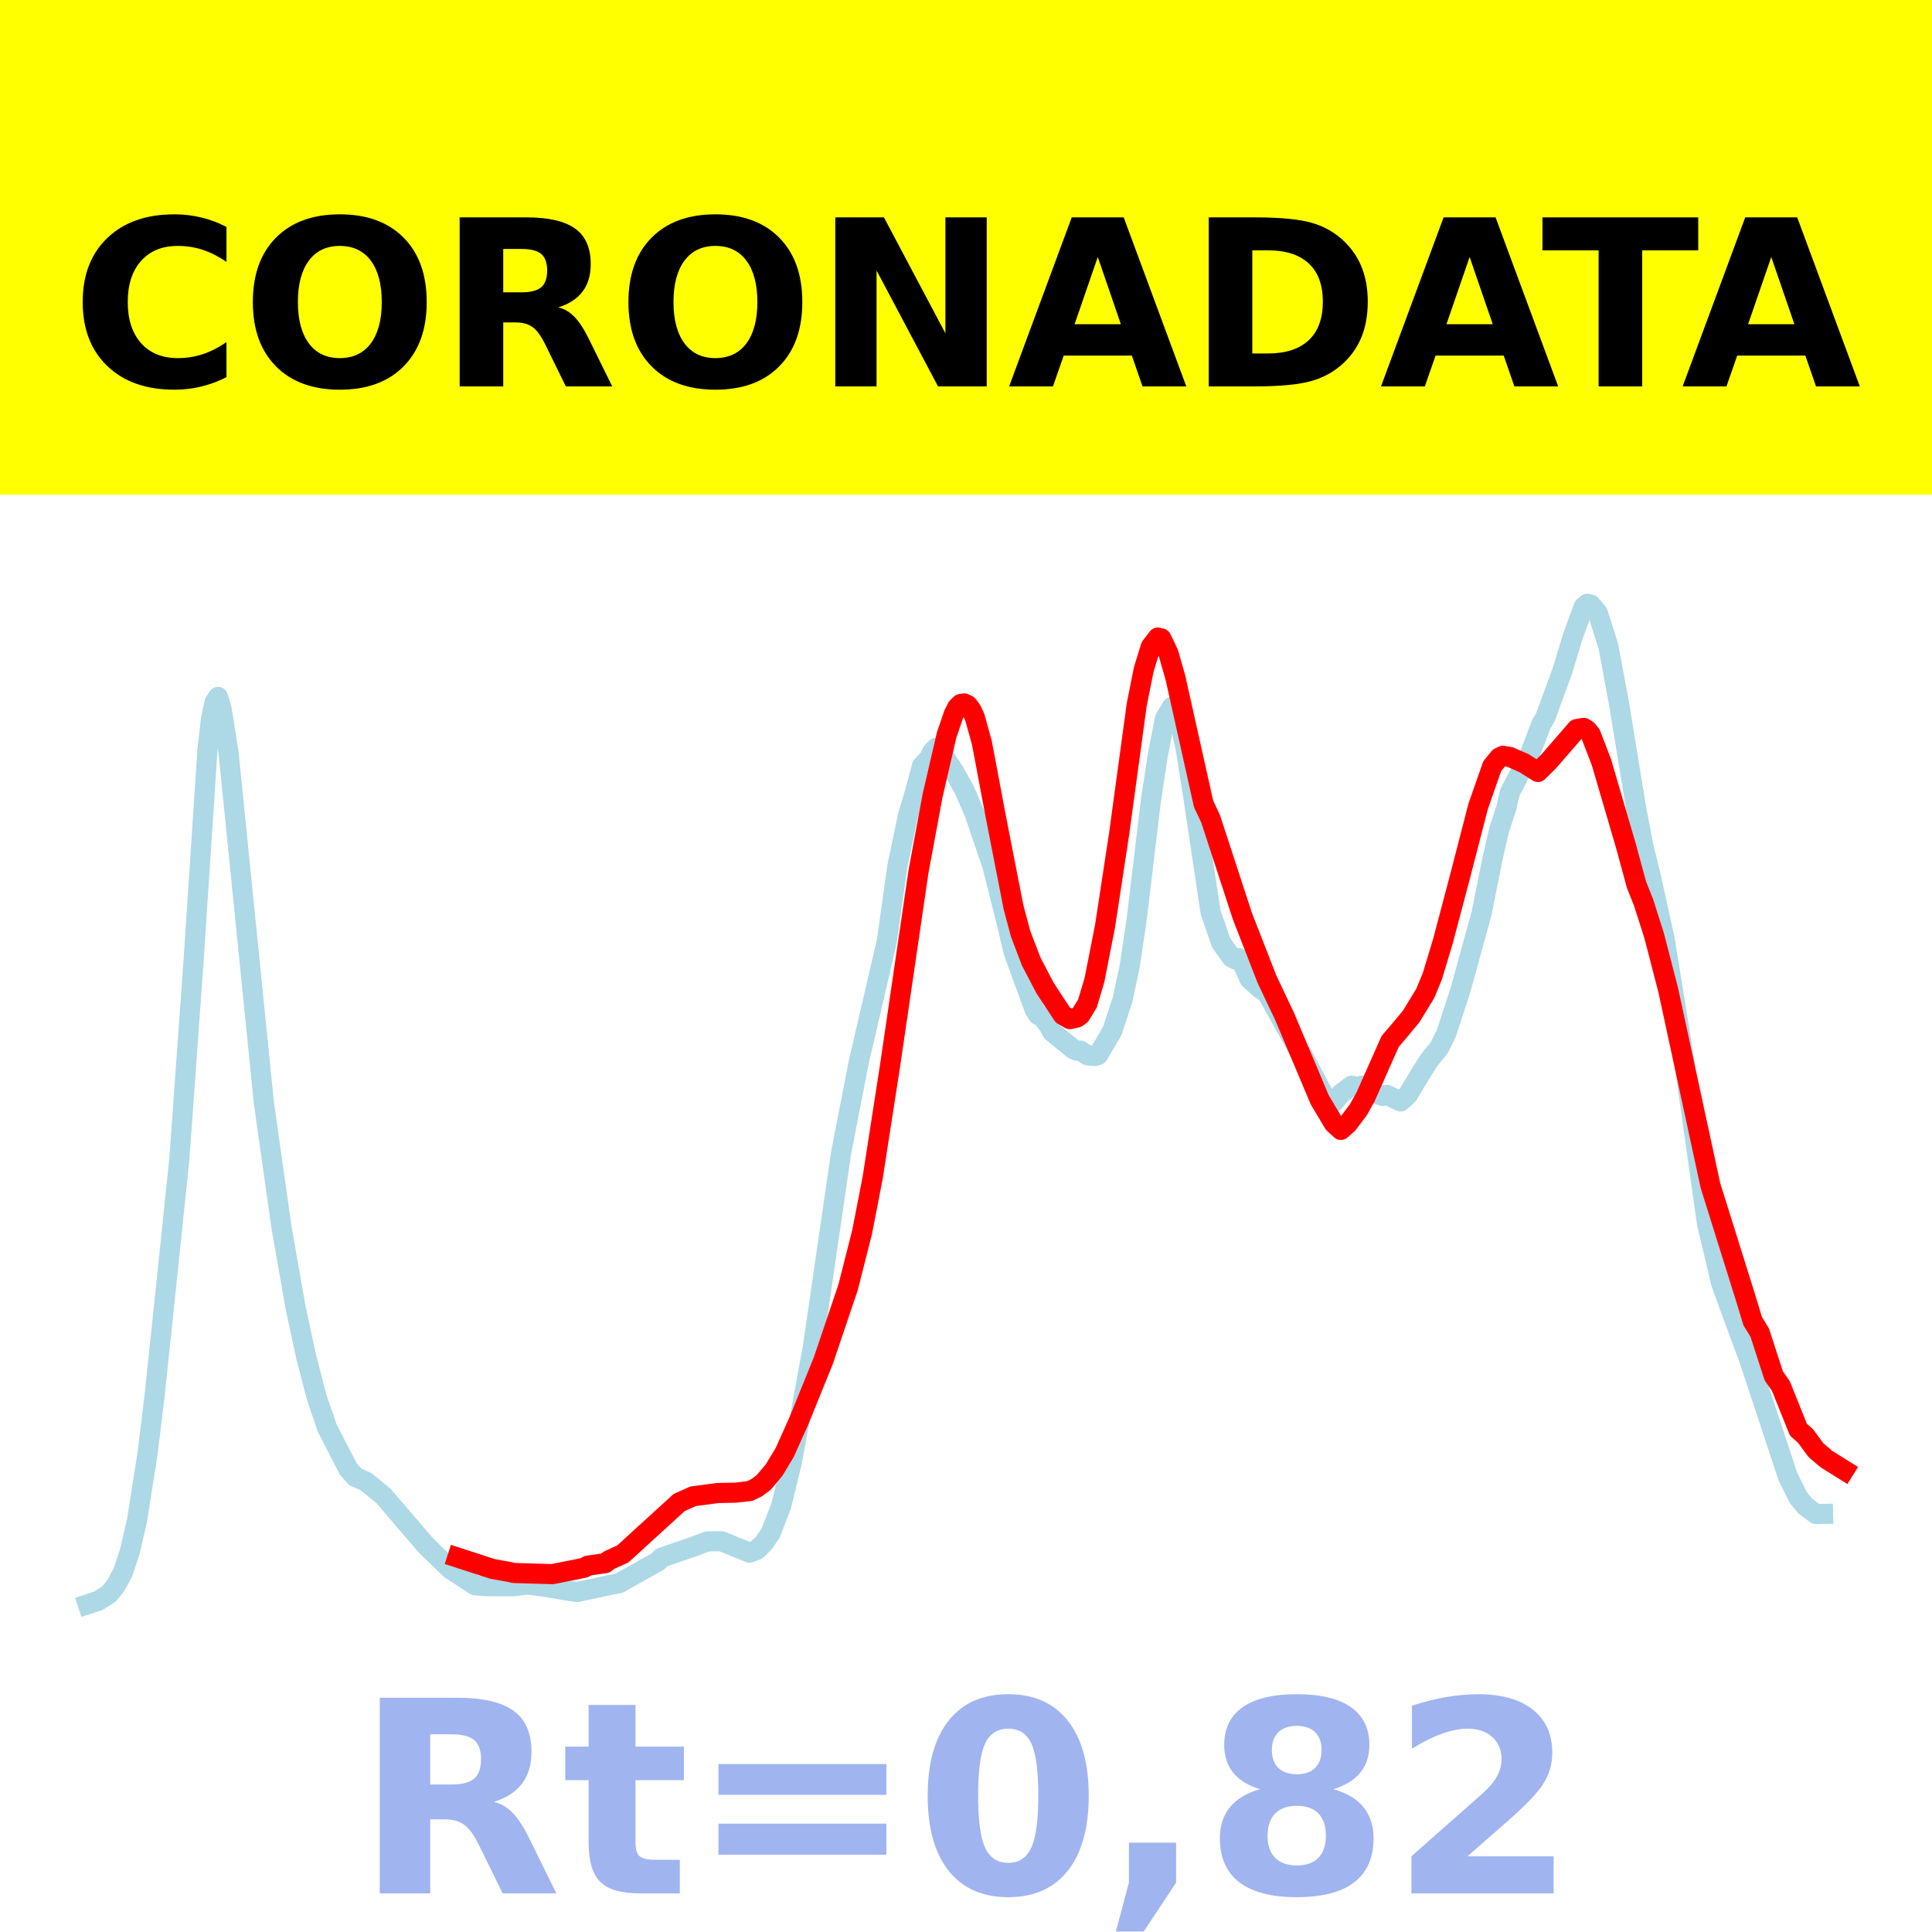
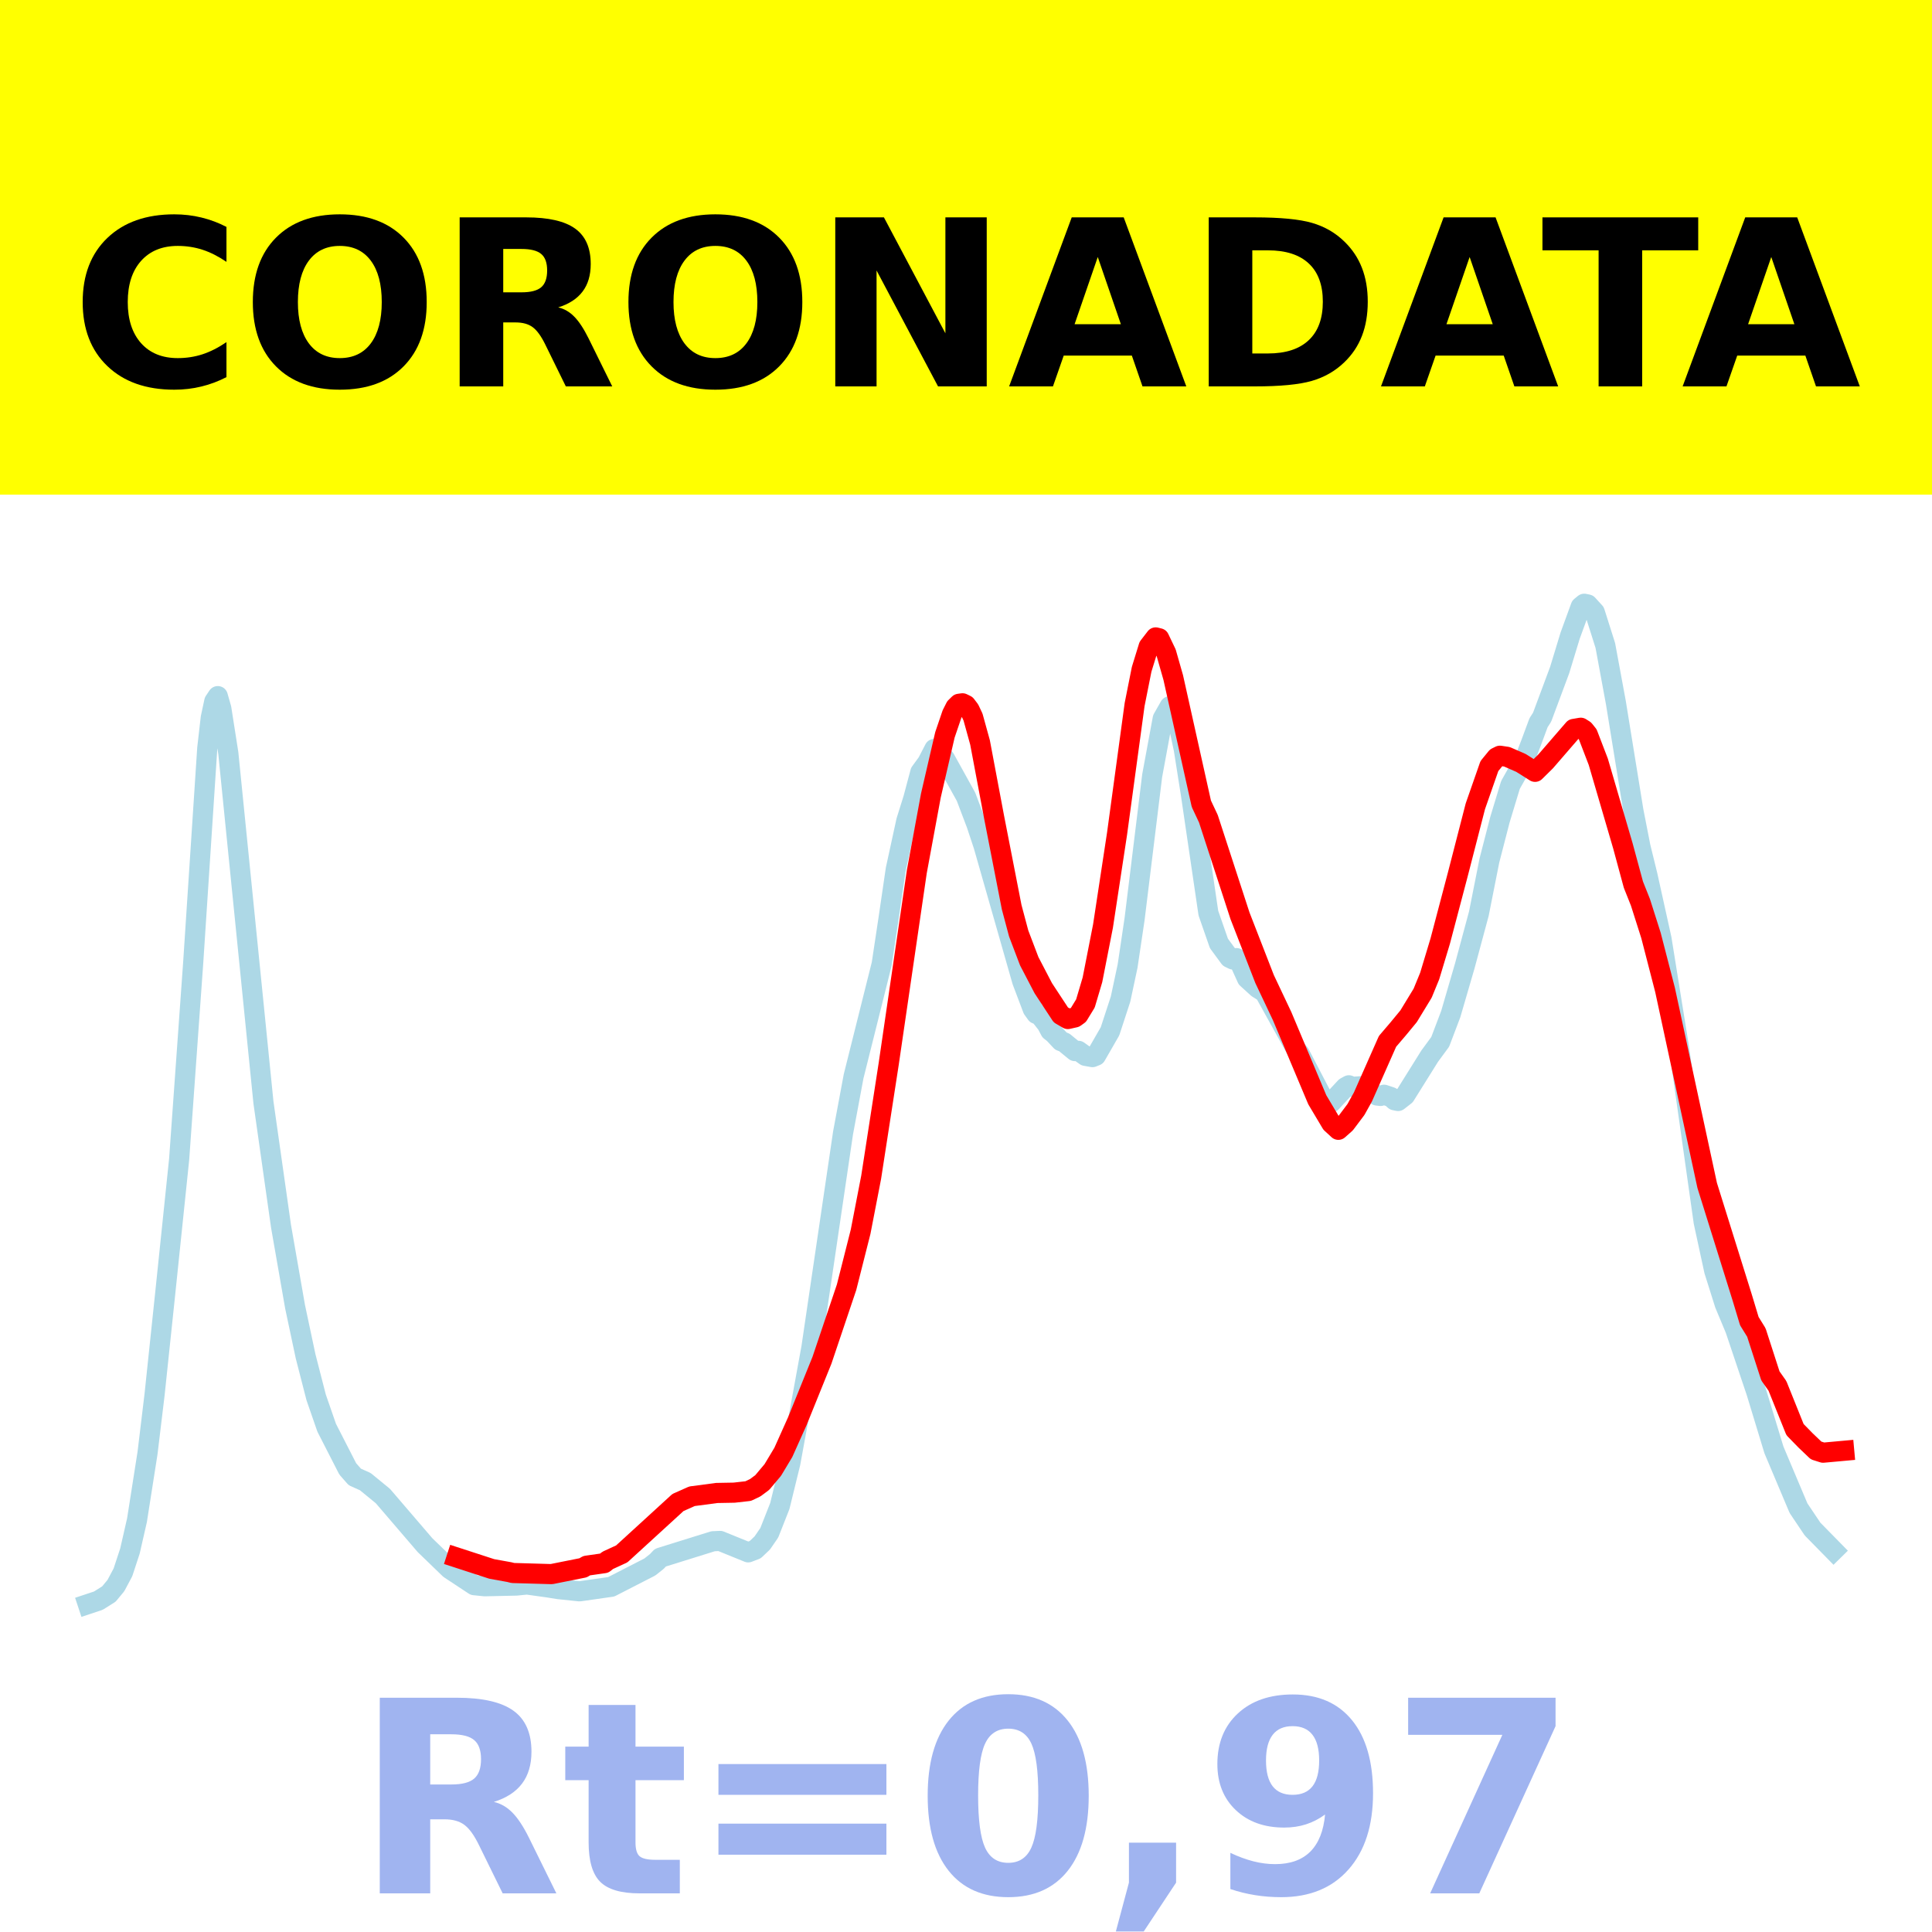
<svg xmlns="http://www.w3.org/2000/svg" xmlns:xlink="http://www.w3.org/1999/xlink" height="144pt" version="1.1" viewBox="0 0 144 144" width="144pt">
  <defs>
    <style type="text/css">*{stroke-linecap:butt;stroke-linejoin:round;}</style>
  </defs>
  <g id="figure_1">
    <g id="patch_1">
      <path d="M 0 144  L 144 144  L 144 0  L 0 0  z " style="fill:#ffffff;" />
    </g>
    <g id="axes_1">
      <g id="patch_2">
        <path d="M 0 144  L 144 144  L 144 0  L 0 0  z " style="fill:#ffffff;" />
      </g>
      <g id="line2d_1">
-         <path clip-path="url(#p54acebfc92)" d="M 6.545 119.57  L 7.332 119.309  L 8.12 118.811  L 8.644 118.165  L 9.169 117.175  L 9.694 115.581  L 10.218 113.294  L 11.005 108.287  L 11.53 103.951  L 12.317 96.485  L 13.366 86.397  L 14.416 71.777  L 15.465 55.856  L 15.727 53.59  L 15.99 52.362  L 16.252 51.944  L 16.514 52.83  L 17.039 56.143  L 19.663 82.158  L 20.974 91.434  L 22.024 97.426  L 22.811 101.096  L 23.598 104.126  L 24.385 106.429  L 25.959 109.491  L 26.484 110.082  L 27.271 110.428  L 28.582 111.497  L 31.73 115.17  L 33.567 116.954  L 35.403 118.154  L 36.19 118.222  L 38.289 118.231  L 39.338 118.095  L 40.912 118.315  L 42.224 118.545  L 43.011 118.657  L 46.159 117.994  L 49.045 116.375  L 49.307 116.094  L 51.668 115.286  L 52.718 114.889  L 53.767 114.871  L 55.866 115.727  L 56.391 115.527  L 56.915 115.026  L 57.44 114.264  L 58.227 112.234  L 59.014 109.01  L 60.588 100.382  L 62.687 85.951  L 63.999 79.203  L 66.097 70.163  L 66.884 64.564  L 67.671 60.802  L 68.196 59.034  L 68.721 57.079  L 69.245 56.53  L 69.508 56.006  L 69.77 55.741  L 70.032 55.894  L 71.082 57.457  L 71.869 58.857  L 72.656 60.67  L 73.968 64.548  L 75.017 68.707  L 75.542 70.938  L 76.066 72.389  L 77.116 75.246  L 77.378 75.654  L 77.64 75.755  L 78.165 76.435  L 78.427 76.917  L 80.001 78.195  L 80.264 78.312  L 80.526 78.305  L 81.051 78.654  L 81.576 78.707  L 81.838 78.644  L 82.887 76.869  L 83.674 74.497  L 84.199 72.027  L 84.724 68.503  L 85.773 59.73  L 86.298 56.273  L 86.822 53.58  L 87.347 52.692  L 87.609 52.907  L 87.872 53.485  L 88.396 55.916  L 88.921 59.259  L 90.233 68.007  L 91.02 70.274  L 91.807 71.374  L 92.069 71.506  L 92.332 71.411  L 92.594 71.777  L 93.119 72.957  L 93.906 73.67  L 94.43 74.018  L 96.791 78.258  L 97.054 78.573  L 98.89 82.053  L 99.152 82.211  L 99.415 82.154  L 99.94 81.525  L 100.727 80.922  L 101.251 81.021  L 101.514 80.918  L 102.038 81.089  L 102.563 81.522  L 103.088 81.687  L 103.35 81.599  L 104.399 82.097  L 104.924 81.618  L 105.973 79.877  L 106.498 79.047  L 107.285 78.067  L 107.81 76.996  L 108.859 73.774  L 110.433 68.058  L 111.22 64.112  L 111.745 61.812  L 112.27 60.235  L 112.532 59.087  L 113.581 57.047  L 113.844 56.677  L 114.368 55.317  L 114.893 53.952  L 115.155 53.535  L 116.467 49.954  L 117.254 47.361  L 118.041 45.22  L 118.304 45  L 118.566 45.06  L 119.091 45.681  L 119.878 48.161  L 120.665 52.403  L 121.976 60.413  L 122.501 63.133  L 123.026 65.256  L 124.075 70.016  L 125.387 78.122  L 127.223 91.148  L 128.273 95.6  L 129.06 97.787  L 130.371 101.316  L 133.257 110.051  L 134.044 111.635  L 134.569 112.267  L 135.356 112.849  L 135.88 112.837  L 135.88 112.837  " style="fill:none;stroke:#add8e6;stroke-linecap:square;stroke-width:1.5;" />
+         <path clip-path="url(#p44fca921d6)" d="M 6.545 119.565  L 7.331 119.304  L 8.116 118.81  L 8.64 118.177  L 9.164 117.191  L 9.687 115.6  L 10.211 113.303  L 10.996 108.3  L 11.52 103.954  L 12.305 96.491  L 13.353 86.401  L 14.4 71.75  L 15.447 55.78  L 15.709 53.498  L 15.971 52.276  L 16.233 51.885  L 16.495 52.803  L 17.018 56.142  L 19.636 82.173  L 20.945 91.395  L 21.993 97.397  L 22.778 101.093  L 23.564 104.152  L 24.349 106.416  L 25.92 109.484  L 26.444 110.081  L 27.229 110.434  L 28.538 111.506  L 31.68 115.168  L 33.513 116.941  L 35.345 118.15  L 36.131 118.23  L 38.487 118.178  L 39.273 118.099  L 40.844 118.318  L 41.629 118.444  L 43.2 118.608  L 45.556 118.271  L 48.436 116.794  L 48.96 116.378  L 49.222 116.099  L 53.149 114.876  L 53.673 114.852  L 55.767 115.703  L 56.291 115.502  L 56.815 115.005  L 57.338 114.243  L 58.124 112.248  L 58.909 109.041  L 60.48 100.429  L 62.836 84.442  L 63.622 80.226  L 65.716 71.855  L 66.24 68.378  L 66.764 64.799  L 67.549 61.19  L 68.073 59.516  L 68.596 57.554  L 69.12 56.835  L 69.644 55.819  L 69.905 55.922  L 70.429 56.548  L 72 59.385  L 72.785 61.454  L 73.309 63.035  L 76.189 73.129  L 76.975 75.205  L 77.236 75.569  L 77.498 75.672  L 78.022 76.336  L 78.284 76.831  L 78.545 77.034  L 79.069 77.596  L 79.331 77.698  L 80.116 78.342  L 80.378 78.323  L 80.902 78.698  L 81.425 78.791  L 81.687 78.687  L 82.735 76.864  L 83.52 74.464  L 84.044 72.005  L 84.567 68.486  L 85.876 57.818  L 86.662 53.561  L 87.185 52.642  L 87.447 52.838  L 87.709 53.383  L 88.233 55.841  L 88.756 59.153  L 90.065 68.057  L 90.851 70.315  L 91.636 71.385  L 91.898 71.514  L 92.16 71.413  L 92.422 71.771  L 92.945 72.927  L 93.731 73.643  L 94.255 73.973  L 96.611 78.221  L 96.873 78.541  L 98.705 82.06  L 98.967 82.203  L 99.229 82.166  L 100.276 81.038  L 100.538 80.892  L 100.8 81.006  L 101.585 80.951  L 102.109 81.326  L 102.633 81.654  L 102.895 81.685  L 103.156 81.595  L 103.68 81.77  L 103.942 82.007  L 104.204 82.062  L 104.727 81.654  L 106.56 78.72  L 107.345 77.652  L 108.131 75.582  L 109.178 71.986  L 110.225 68.099  L 111.011 64.137  L 111.796 61.097  L 112.582 58.502  L 113.629 56.645  L 114.153 55.273  L 114.676 53.863  L 114.938 53.459  L 116.247 49.945  L 117.033 47.364  L 117.818 45.213  L 118.08 45  L 118.342 45.054  L 118.865 45.627  L 119.651 48.11  L 120.436 52.359  L 121.745 60.434  L 122.269 63.113  L 122.793 65.247  L 123.84 69.981  L 125.149 78.124  L 126.982 91.083  L 127.767 94.709  L 128.553 97.205  L 129.338 99.087  L 130.909 103.762  L 132.218 108.066  L 134.051 112.411  L 135.098 113.969  L 136.669 115.57  L 136.669 115.57  " style="fill:none;stroke:#add8e6;stroke-linecap:square;stroke-width:1.5;" />
      </g>
      <g id="line2d_2">
-         <path clip-path="url(#p54acebfc92)" d="M 34.091 116.089  L 36.715 116.94  L 38.027 117.176  L 38.289 117.242  L 41.175 117.326  L 43.536 116.855  L 43.798 116.698  L 45.11 116.509  L 45.372 116.302  L 46.422 115.82  L 50.619 111.99  L 51.668 111.523  L 53.505 111.28  L 54.817 111.255  L 55.866 111.137  L 56.391 110.888  L 56.915 110.499  L 57.702 109.564  L 58.489 108.255  L 59.539 105.917  L 61.375 101.389  L 63.212 95.948  L 64.261 91.811  L 65.048 87.753  L 66.36 79.296  L 68.458 64.97  L 69.508 59.307  L 70.557 54.783  L 71.082 53.243  L 71.344 52.724  L 71.606 52.468  L 71.869 52.432  L 72.131 52.558  L 72.394 52.902  L 72.656 53.458  L 73.181 55.352  L 74.23 60.918  L 75.542 67.625  L 76.066 69.586  L 76.853 71.652  L 77.903 73.661  L 79.214 75.653  L 79.739 75.959  L 80.264 75.842  L 80.526 75.656  L 81.051 74.799  L 81.576 73.036  L 82.363 69.032  L 83.412 62.152  L 84.724 52.526  L 85.248 49.899  L 85.773 48.199  L 86.298 47.521  L 86.56 47.586  L 87.085 48.681  L 87.609 50.513  L 89.708 59.919  L 90.233 61.032  L 92.594 68.265  L 94.43 72.979  L 95.742 75.748  L 98.365 81.975  L 99.415 83.734  L 99.94 84.215  L 100.464 83.751  L 101.251 82.707  L 101.776 81.766  L 103.612 77.623  L 104.399 76.703  L 105.186 75.752  L 106.236 74.033  L 106.76 72.756  L 107.547 70.153  L 108.859 65.187  L 110.171 60.107  L 111.22 57.108  L 111.745 56.467  L 112.007 56.339  L 112.532 56.418  L 113.581 56.876  L 114.631 57.538  L 115.418 56.763  L 117.516 54.342  L 118.041 54.252  L 118.304 54.418  L 118.566 54.746  L 119.353 56.79  L 121.189 63.052  L 121.976 65.949  L 122.501 67.264  L 123.288 69.734  L 124.337 73.786  L 127.486 88.363  L 130.109 96.739  L 130.634 98.472  L 131.158 99.319  L 132.208 102.555  L 132.732 103.298  L 134.044 106.562  L 134.569 107.026  L 135.356 108.093  L 136.143 108.761  L 137.455 109.579  L 137.455 109.579  " style="fill:none;stroke:#ff0000;stroke-linecap:square;stroke-width:1.5;" />
+         <path clip-path="url(#p44fca921d6)" d="M 34.036 116.088  L 36.655 116.94  L 37.964 117.176  L 38.225 117.242  L 41.105 117.325  L 43.462 116.854  L 43.724 116.697  L 45.033 116.509  L 45.295 116.301  L 46.342 115.819  L 50.531 111.988  L 51.578 111.522  L 53.411 111.278  L 54.72 111.254  L 55.767 111.136  L 56.291 110.886  L 56.815 110.497  L 57.6 109.562  L 58.385 108.253  L 59.433 105.915  L 61.265 101.386  L 63.098 95.944  L 64.145 91.806  L 64.931 87.748  L 66.24 79.289  L 68.335 64.961  L 69.382 59.297  L 70.429 54.772  L 70.953 53.232  L 71.215 52.713  L 71.476 52.457  L 71.738 52.42  L 72 52.547  L 72.262 52.891  L 72.524 53.447  L 73.047 55.341  L 74.095 60.908  L 75.404 67.616  L 75.927 69.578  L 76.713 71.644  L 77.76 73.653  L 79.069 75.646  L 79.593 75.952  L 80.116 75.834  L 80.378 75.648  L 80.902 74.791  L 81.425 73.028  L 82.211 69.024  L 83.258 62.142  L 84.567 52.515  L 85.091 49.887  L 85.615 48.187  L 86.138 47.509  L 86.4 47.574  L 86.924 48.669  L 87.447 50.502  L 89.542 59.909  L 90.065 61.022  L 92.422 68.256  L 94.255 72.972  L 95.564 75.741  L 98.182 81.969  L 99.229 83.728  L 99.753 84.209  L 100.276 83.745  L 101.062 82.7  L 101.585 81.759  L 103.418 77.616  L 104.204 76.696  L 104.989 75.745  L 106.036 74.025  L 106.56 72.748  L 107.345 70.145  L 108.655 65.178  L 109.964 60.097  L 111.011 57.098  L 111.535 56.457  L 111.796 56.328  L 112.32 56.407  L 113.367 56.865  L 114.415 57.527  L 115.2 56.753  L 117.295 54.331  L 117.818 54.241  L 118.08 54.407  L 118.342 54.735  L 119.127 56.779  L 120.96 63.043  L 121.745 65.94  L 122.269 67.255  L 123.055 69.725  L 124.102 73.778  L 127.244 88.358  L 129.862 96.735  L 130.385 98.469  L 130.909 99.316  L 131.956 102.552  L 132.48 103.295  L 133.789 106.553  L 134.575 107.359  L 135.36 108.109  L 135.884 108.275  L 137.455 108.132  L 137.455 108.132  " style="fill:none;stroke:#ff0000;stroke-linecap:square;stroke-width:1.5;" />
      </g>
      <g id="patch_3">
        <path d="M 0 144  L 0 0  " style="fill:none;stroke:#ffffff;stroke-linecap:square;stroke-linejoin:miter;stroke-width:0.8;" />
      </g>
      <g id="patch_4">
        <path d="M 144 144  L 144 0  " style="fill:none;stroke:#ffffff;stroke-linecap:square;stroke-linejoin:miter;stroke-width:0.8;" />
      </g>
      <g id="patch_5">
        <path d="M 0 144  L 144 144  " style="fill:none;stroke:#ffffff;stroke-linecap:square;stroke-linejoin:miter;stroke-width:0.8;" />
      </g>
      <g id="patch_6">
        <path d="M 0 0  L 144 0  " style="fill:none;stroke:#ffffff;stroke-linecap:square;stroke-linejoin:miter;stroke-width:0.8;" />
      </g>
    </g>
    <g id="text_1">
      <g id="patch_7">
        <path d="M -64.848 36.368  L 208.848 36.368  L 208.848 -7.654  L -64.848 -7.654  z " style="fill:#ffff00;stroke:#ffff00;stroke-linejoin:miter;" />
      </g>
      <g transform="translate(72 9.45018)scale(0.1728 -0.1728)" />
      <g transform="translate(-60.87375 28.8)scale(0.1728 -0.1728)">
        <defs>
          <path id="DejaVuSans-Bold-32" />
          <path d="M 67 4  Q 61.812 1.312 56.203 -0.047  Q 50.594 -1.422 44.484 -1.422  Q 26.266 -1.422 15.625 8.766  Q 4.984 18.953 4.984 36.375  Q 4.984 53.859 15.625 64.031  Q 26.266 74.219 44.484 74.219  Q 50.594 74.219 56.203 72.844  Q 61.812 71.484 67 68.797  L 67 53.719  Q 61.766 57.281 56.688 58.938  Q 51.609 60.594 46 60.594  Q 35.938 60.594 30.172 54.141  Q 24.422 47.703 24.422 36.375  Q 24.422 25.094 30.172 18.641  Q 35.938 12.203 46 12.203  Q 51.609 12.203 56.688 13.859  Q 61.766 15.531 67 19.094  z " id="DejaVuSans-Bold-67" />
          <path d="M 42.484 60.594  Q 33.891 60.594 29.156 54.25  Q 24.422 47.906 24.422 36.375  Q 24.422 24.906 29.156 18.547  Q 33.891 12.203 42.484 12.203  Q 51.125 12.203 55.859 18.547  Q 60.594 24.906 60.594 36.375  Q 60.594 47.906 55.859 54.25  Q 51.125 60.594 42.484 60.594  z M 42.484 74.219  Q 60.062 74.219 70.016 64.156  Q 79.984 54.109 79.984 36.375  Q 79.984 18.703 70.016 8.641  Q 60.062 -1.422 42.484 -1.422  Q 24.953 -1.422 14.969 8.641  Q 4.984 18.703 4.984 36.375  Q 4.984 54.109 14.969 64.156  Q 24.953 74.219 42.484 74.219  z " id="DejaVuSans-Bold-79" />
          <path d="M 35.891 40.578  Q 41.797 40.578 44.359 42.766  Q 46.922 44.969 46.922 50  Q 46.922 54.984 44.359 57.125  Q 41.797 59.281 35.891 59.281  L 27.984 59.281  L 27.984 40.578  z M 27.984 27.594  L 27.984 0  L 9.188 0  L 9.188 72.906  L 37.891 72.906  Q 52.297 72.906 59 68.062  Q 65.719 63.234 65.719 52.781  Q 65.719 45.562 62.219 40.922  Q 58.734 36.281 51.703 34.078  Q 55.562 33.203 58.609 30.094  Q 61.672 27 64.797 20.703  L 75 0  L 54.984 0  L 46.094 18.109  Q 43.406 23.578 40.641 25.578  Q 37.891 27.594 33.297 27.594  z " id="DejaVuSans-Bold-82" />
          <path d="M 9.188 72.906  L 30.172 72.906  L 56.688 22.906  L 56.688 72.906  L 74.516 72.906  L 74.516 0  L 53.516 0  L 27 50  L 27 0  L 9.188 0  z " id="DejaVuSans-Bold-78" />
          <path d="M 53.422 13.281  L 24.031 13.281  L 19.391 0  L 0.484 0  L 27.484 72.906  L 49.906 72.906  L 76.906 0  L 58.016 0  z M 28.719 26.812  L 48.688 26.812  L 38.719 55.812  z " id="DejaVuSans-Bold-65" />
          <path d="M 27.984 58.688  L 27.984 14.203  L 34.719 14.203  Q 46.234 14.203 52.312 19.922  Q 58.406 25.641 58.406 36.531  Q 58.406 47.359 52.344 53.016  Q 46.297 58.688 34.719 58.688  z M 9.188 72.906  L 29 72.906  Q 45.609 72.906 53.734 70.531  Q 61.859 68.172 67.672 62.5  Q 72.797 57.562 75.281 51.109  Q 77.781 44.672 77.781 36.531  Q 77.781 28.266 75.281 21.797  Q 72.797 15.328 67.672 10.406  Q 61.812 4.734 53.609 2.359  Q 45.406 0 29 0  L 9.188 0  z " id="DejaVuSans-Bold-68" />
          <path d="M 0.484 72.906  L 67.672 72.906  L 67.672 58.688  L 43.5 58.688  L 43.5 0  L 24.703 0  L 24.703 58.688  L 0.484 58.688  z " id="DejaVuSans-Bold-84" />
        </defs>
        <use xlink:href="#DejaVuSans-Bold-32" />
        <use x="34.814" xlink:href="#DejaVuSans-Bold-32" />
        <use x="69.629" xlink:href="#DejaVuSans-Bold-32" />
        <use x="104.443" xlink:href="#DejaVuSans-Bold-32" />
        <use x="139.258" xlink:href="#DejaVuSans-Bold-32" />
        <use x="174.072" xlink:href="#DejaVuSans-Bold-32" />
        <use x="208.887" xlink:href="#DejaVuSans-Bold-32" />
        <use x="243.701" xlink:href="#DejaVuSans-Bold-32" />
        <use x="278.516" xlink:href="#DejaVuSans-Bold-32" />
        <use x="313.33" xlink:href="#DejaVuSans-Bold-32" />
        <use x="348.145" xlink:href="#DejaVuSans-Bold-32" />
        <use x="382.959" xlink:href="#DejaVuSans-Bold-67" />
        <use x="456.348" xlink:href="#DejaVuSans-Bold-79" />
        <use x="541.357" xlink:href="#DejaVuSans-Bold-82" />
        <use x="618.359" xlink:href="#DejaVuSans-Bold-79" />
        <use x="703.369" xlink:href="#DejaVuSans-Bold-78" />
        <use x="787.061" xlink:href="#DejaVuSans-Bold-65" />
        <use x="864.453" xlink:href="#DejaVuSans-Bold-68" />
        <use x="947.461" xlink:href="#DejaVuSans-Bold-65" />
        <use x="1017.104" xlink:href="#DejaVuSans-Bold-84" />
        <use x="1077.566" xlink:href="#DejaVuSans-Bold-65" />
        <use x="1154.959" xlink:href="#DejaVuSans-Bold-32" />
        <use x="1189.773" xlink:href="#DejaVuSans-Bold-32" />
        <use x="1224.588" xlink:href="#DejaVuSans-Bold-32" />
        <use x="1259.402" xlink:href="#DejaVuSans-Bold-32" />
        <use x="1294.217" xlink:href="#DejaVuSans-Bold-32" />
        <use x="1329.031" xlink:href="#DejaVuSans-Bold-32" />
        <use x="1363.846" xlink:href="#DejaVuSans-Bold-32" />
        <use x="1398.66" xlink:href="#DejaVuSans-Bold-32" />
        <use x="1433.475" xlink:href="#DejaVuSans-Bold-32" />
        <use x="1468.289" xlink:href="#DejaVuSans-Bold-32" />
        <use x="1503.104" xlink:href="#DejaVuSans-Bold-32" />
      </g>
    </g>
    <g id="text_2">
      <g style="fill:#4169e1;opacity:0.5;" transform="translate(26.46875 141.12)scale(0.2 -0.2)">
        <defs>
          <path d="M 27.484 70.219  L 27.484 54.688  L 45.516 54.688  L 45.516 42.188  L 27.484 42.188  L 27.484 19  Q 27.484 15.188 29 13.844  Q 30.516 12.5 35.016 12.5  L 44 12.5  L 44 0  L 29 0  Q 18.656 0 14.328 4.312  Q 10.016 8.641 10.016 19  L 10.016 42.188  L 1.312 42.188  L 1.312 54.688  L 10.016 54.688  L 10.016 70.219  z " id="DejaVuSans-Bold-116" />
          <path d="M 10.594 48.188  L 73.188 48.188  L 73.188 36.719  L 10.594 36.719  z M 10.594 25.984  L 73.188 25.984  L 73.188 14.406  L 10.594 14.406  z " id="DejaVuSans-Bold-61" />
          <path d="M 46 36.531  Q 46 50.203 43.438 55.781  Q 40.875 61.375 34.812 61.375  Q 28.766 61.375 26.172 55.781  Q 23.578 50.203 23.578 36.531  Q 23.578 22.703 26.172 17.031  Q 28.766 11.375 34.812 11.375  Q 40.828 11.375 43.406 17.031  Q 46 22.703 46 36.531  z M 64.797 36.375  Q 64.797 18.266 56.984 8.422  Q 49.172 -1.422 34.812 -1.422  Q 20.406 -1.422 12.594 8.422  Q 4.781 18.266 4.781 36.375  Q 4.781 54.547 12.594 64.375  Q 20.406 74.219 34.812 74.219  Q 49.172 74.219 56.984 64.375  Q 64.797 54.547 64.797 36.375  z " id="DejaVuSans-Bold-48" />
          <path d="M 10.203 18.891  L 27.781 18.891  L 27.781 4  L 15.719 -14.203  L 5.328 -14.203  L 10.203 4  z " id="DejaVuSans-Bold-44" />
-           <path d="M 34.812 32.625  Q 29.547 32.625 26.703 29.734  Q 23.875 26.859 23.875 21.484  Q 23.875 16.109 26.703 13.25  Q 29.547 10.406 34.812 10.406  Q 40.047 10.406 42.828 13.25  Q 45.609 16.109 45.609 21.484  Q 45.609 26.906 42.828 29.766  Q 40.047 32.625 34.812 32.625  z M 21.094 38.812  Q 14.453 40.828 11.078 44.969  Q 7.719 49.125 7.719 55.328  Q 7.719 64.547 14.594 69.375  Q 21.484 74.219 34.812 74.219  Q 48.047 74.219 54.922 69.406  Q 61.812 64.594 61.812 55.328  Q 61.812 49.125 58.422 44.969  Q 55.031 40.828 48.391 38.812  Q 55.812 36.766 59.594 32.156  Q 63.375 27.547 63.375 20.516  Q 63.375 9.672 56.172 4.125  Q 48.969 -1.422 34.812 -1.422  Q 20.609 -1.422 13.359 4.125  Q 6.109 9.672 6.109 20.516  Q 6.109 27.547 9.891 32.156  Q 13.672 36.766 21.094 38.812  z M 25.484 53.422  Q 25.484 49.078 27.906 46.734  Q 30.328 44.391 34.812 44.391  Q 39.203 44.391 41.594 46.734  Q 44 49.078 44 53.422  Q 44 57.766 41.594 60.078  Q 39.203 62.406 34.812 62.406  Q 30.328 62.406 27.906 60.062  Q 25.484 57.719 25.484 53.422  z " id="DejaVuSans-Bold-56" />
-           <path d="M 28.812 13.812  L 60.891 13.812  L 60.891 0  L 7.906 0  L 7.906 13.812  L 34.516 37.312  Q 38.094 40.531 39.797 43.609  Q 41.5 46.688 41.5 50  Q 41.5 55.125 38.062 58.25  Q 34.625 61.375 28.906 61.375  Q 24.516 61.375 19.281 59.5  Q 14.062 57.625 8.109 53.906  L 8.109 69.922  Q 14.453 72.016 20.656 73.109  Q 26.859 74.219 32.812 74.219  Q 45.906 74.219 53.156 68.453  Q 60.406 62.703 60.406 52.391  Q 60.406 46.438 57.328 41.281  Q 54.25 36.141 44.391 27.484  z " id="DejaVuSans-Bold-50" />
+           <path d="M 10.016 1.609  L 10.016 15.094  Q 14.5 12.984 18.594 11.938  Q 22.703 10.891 26.703 10.891  Q 35.109 10.891 39.797 15.547  Q 44.484 20.219 45.312 29.391  Q 42 26.953 38.234 25.734  Q 34.469 24.516 30.078 24.516  Q 18.891 24.516 12.031 31.031  Q 5.172 37.547 5.172 48.188  Q 5.172 59.969 12.812 67.047  Q 20.453 74.125 33.297 74.125  Q 47.562 74.125 55.375 64.5  Q 63.188 54.891 63.188 37.312  Q 63.188 19.234 54.047 8.906  Q 44.922 -1.422 29 -1.422  Q 23.875 -1.422 19.188 -0.656  Q 14.5 0.094 10.016 1.609  z M 33.203 36.719  Q 38.141 36.719 40.625 39.906  Q 43.109 43.109 43.109 49.516  Q 43.109 55.859 40.625 59.078  Q 38.141 62.312 33.203 62.312  Q 28.266 62.312 25.781 59.078  Q 23.297 55.859 23.297 49.516  Q 23.297 43.109 25.781 39.906  Q 28.266 36.719 33.203 36.719  z " id="DejaVuSans-Bold-57" />
+           <path d="M 6.688 72.906  L 61.625 72.906  L 61.625 62.312  L 33.203 0  L 14.891 0  L 41.797 59.078  L 6.688 59.078  z " id="DejaVuSans-Bold-55" />
        </defs>
        <use xlink:href="#DejaVuSans-Bold-82" />
        <use x="77.002" xlink:href="#DejaVuSans-Bold-116" />
        <use x="124.805" xlink:href="#DejaVuSans-Bold-61" />
        <use x="208.594" xlink:href="#DejaVuSans-Bold-48" />
        <use x="278.174" xlink:href="#DejaVuSans-Bold-44" />
-         <use x="316.162" xlink:href="#DejaVuSans-Bold-56" />
-         <use x="385.742" xlink:href="#DejaVuSans-Bold-50" />
+         <use x="316.162" xlink:href="#DejaVuSans-Bold-57" />
+         <use x="385.742" xlink:href="#DejaVuSans-Bold-55" />
      </g>
    </g>
  </g>
  <defs>
-     <clipPath id="p54acebfc92">
+     <clipPath id="p44fca921d6">
      <rect height="144" width="144" x="0" y="0" />
    </clipPath>
  </defs>
</svg>
